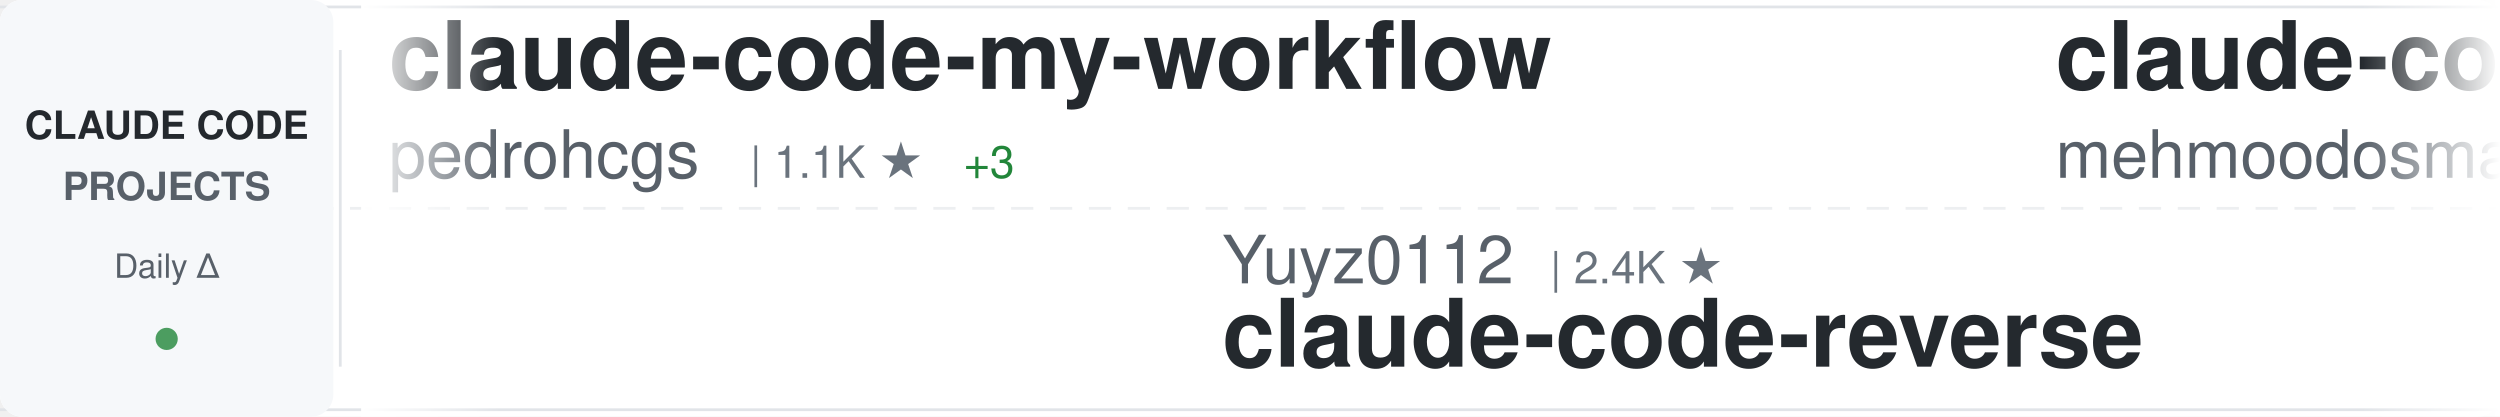
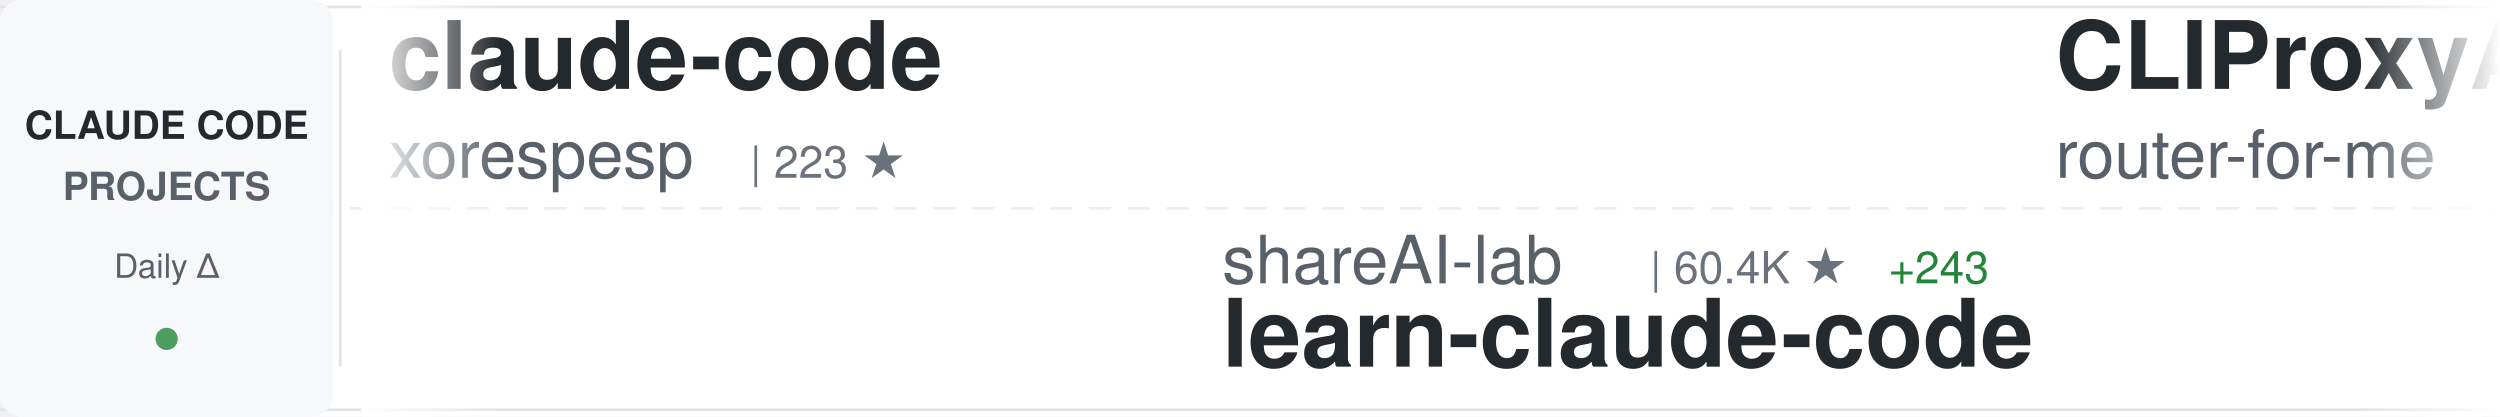
<svg xmlns="http://www.w3.org/2000/svg" width="900" height="150">
  <defs>
    <linearGradient id="awesomeLeftFade" x1="0%" y1="0%" x2="100%" y2="0%">
      <stop offset="0%" style="stop-color:#ffffff;stop-opacity:1" />
      <stop offset="100%" style="stop-color:#ffffff;stop-opacity:0" />
    </linearGradient>
    <linearGradient id="awesomeRightFade" x1="0%" y1="0%" x2="100%" y2="0%">
      <stop offset="0%" style="stop-color:#ffffff;stop-opacity:0" />
      <stop offset="100%" style="stop-color:#ffffff;stop-opacity:1" />
    </linearGradient>
  </defs>
  <rect width="900" height="150" fill="#ffffff" rx="8" />
  <rect x="0" y="2" width="900" height="1" fill="#e1e4e8" />
  <rect x="0" y="147" width="900" height="1" fill="#e1e4e8" />
  <line x1="0" y1="75" x2="900" y2="75" stroke="#e1e4e8" stroke-width="1" stroke-dasharray="8 6" opacity="0.6" />
  <rect x="0" y="0" width="120" height="150" fill="#f6f8fa" rx="8" />
  <text x="60" y="50" font-family="-apple-system, BlinkMacSystemFont, 'Segoe UI', Helvetica, Arial, sans-serif" font-size="14" font-weight="600" fill="#24292e" text-anchor="middle">CLAUDE CODE</text>
  <text x="60" y="72" font-family="-apple-system, BlinkMacSystemFont, 'Segoe UI', Helvetica, Arial, sans-serif" font-size="14" font-weight="600" fill="#586069" text-anchor="middle">PROJECTS</text>
  <text x="60" y="100" font-family="-apple-system, BlinkMacSystemFont, 'Segoe UI', Helvetica, Arial, sans-serif" font-size="12" font-weight="500" fill="#586069" text-anchor="middle">Daily Δ</text>
  <circle cx="60" cy="122" r="4" fill="#22863a" opacity="0.8" />
  <rect x="122" y="18" width="1" height="114" fill="#e1e4e8" />
  <clipPath id="awesomeTickerClip">
    <rect x="130" y="0" width="770" height="150" />
  </clipPath>
  <g clip-path="url(#awesomeTickerClip)">
    <g id="awesomeTickerItems">
      <animateTransform attributeName="transform" attributeType="XML" type="translate" from="0 0" to="-3000 0" dur="54s" repeatCount="indefinite" />
      <g transform="translate(0, 0)">
-         <text x="140" y="32" font-family="-apple-system, BlinkMacSystemFont, 'Segoe UI', Helvetica, Arial, sans-serif" font-size="34" font-weight="600" fill="#24292e">claude-code-my-workflow</text>
-         <text x="140" y="64" font-family="-apple-system, BlinkMacSystemFont, 'Segoe UI', Helvetica, Arial, sans-serif" font-size="24" font-weight="400" fill="#586069">pedrohcgs</text>
-         <text x="270" y="64" font-family="-apple-system, BlinkMacSystemFont, 'Segoe UI', Helvetica, Arial, sans-serif" font-size="16" font-weight="500" fill="#6a737d">| 1.1K ★</text>
-         <text x="347" y="64" font-family="-apple-system, BlinkMacSystemFont, 'Segoe UI', Helvetica, Arial, sans-serif" font-size="16" font-weight="500" fill="#22863a"> +3</text>
+         <text x="140" y="32" font-family="-apple-system, BlinkMacSystemFont, 'Segoe UI', Helvetica, Arial, sans-serif" font-size="34" font-weight="600" fill="#24292e">claude-code</text>
+         <text x="140" y="64" font-family="-apple-system, BlinkMacSystemFont, 'Segoe UI', Helvetica, Arial, sans-serif" font-size="24" font-weight="400" fill="#586069">xorespesp</text>
+         <text x="270" y="64" font-family="-apple-system, BlinkMacSystemFont, 'Segoe UI', Helvetica, Arial, sans-serif" font-size="16" font-weight="500" fill="#6a737d">| 223 ★</text>
      </g>
      <g transform="translate(300, 0)">
-         <text x="140" y="102" font-family="-apple-system, BlinkMacSystemFont, 'Segoe UI', Helvetica, Arial, sans-serif" font-size="24" font-weight="400" fill="#586069">Yuyz0112</text>
-         <text x="258" y="102" font-family="-apple-system, BlinkMacSystemFont, 'Segoe UI', Helvetica, Arial, sans-serif" font-size="16" font-weight="500" fill="#6a737d">| 2.4K ★</text>
-         <text x="140" y="132" font-family="-apple-system, BlinkMacSystemFont, 'Segoe UI', Helvetica, Arial, sans-serif" font-size="34" font-weight="600" fill="#24292e">claude-code-reverse</text>
+         <text x="140" y="102" font-family="-apple-system, BlinkMacSystemFont, 'Segoe UI', Helvetica, Arial, sans-serif" font-size="24" font-weight="400" fill="#586069">shareAI-lab</text>
+         <text x="294" y="102" font-family="-apple-system, BlinkMacSystemFont, 'Segoe UI', Helvetica, Arial, sans-serif" font-size="16" font-weight="500" fill="#6a737d">| 60.4K ★</text>
+         <text x="380" y="102" font-family="-apple-system, BlinkMacSystemFont, 'Segoe UI', Helvetica, Arial, sans-serif" font-size="16" font-weight="500" fill="#22863a"> +243</text>
+         <text x="140" y="132" font-family="-apple-system, BlinkMacSystemFont, 'Segoe UI', Helvetica, Arial, sans-serif" font-size="34" font-weight="600" fill="#24292e">learn-claude-code</text>
      </g>
      <g transform="translate(600, 0)">
-         <text x="140" y="32" font-family="-apple-system, BlinkMacSystemFont, 'Segoe UI', Helvetica, Arial, sans-serif" font-size="34" font-weight="600" fill="#24292e">claude-code</text>
-         <text x="140" y="64" font-family="-apple-system, BlinkMacSystemFont, 'Segoe UI', Helvetica, Arial, sans-serif" font-size="24" font-weight="400" fill="#586069">mehmoodosman</text>
-         <text x="306" y="64" font-family="-apple-system, BlinkMacSystemFont, 'Segoe UI', Helvetica, Arial, sans-serif" font-size="16" font-weight="500" fill="#6a737d">| 169 ★</text>
+         <text x="140" y="32" font-family="-apple-system, BlinkMacSystemFont, 'Segoe UI', Helvetica, Arial, sans-serif" font-size="34" font-weight="600" fill="#24292e">CLIProxyAPI</text>
+         <text x="140" y="64" font-family="-apple-system, BlinkMacSystemFont, 'Segoe UI', Helvetica, Arial, sans-serif" font-size="24" font-weight="400" fill="#586069">router-for-me</text>
+         <text x="318" y="64" font-family="-apple-system, BlinkMacSystemFont, 'Segoe UI', Helvetica, Arial, sans-serif" font-size="16" font-weight="500" fill="#6a737d">| 32.6K ★</text>
+         <text x="404" y="64" font-family="-apple-system, BlinkMacSystemFont, 'Segoe UI', Helvetica, Arial, sans-serif" font-size="16" font-weight="500" fill="#22863a"> +163</text>
      </g>
      <g transform="translate(900, 0)">
-         <text x="140" y="102" font-family="-apple-system, BlinkMacSystemFont, 'Segoe UI', Helvetica, Arial, sans-serif" font-size="24" font-weight="400" fill="#586069">wshobson</text>
-         <text x="258" y="102" font-family="-apple-system, BlinkMacSystemFont, 'Segoe UI', Helvetica, Arial, sans-serif" font-size="16" font-weight="500" fill="#6a737d">| 35.3K ★</text>
-         <text x="344" y="102" font-family="-apple-system, BlinkMacSystemFont, 'Segoe UI', Helvetica, Arial, sans-serif" font-size="16" font-weight="500" fill="#22863a"> +57</text>
-         <text x="140" y="132" font-family="-apple-system, BlinkMacSystemFont, 'Segoe UI', Helvetica, Arial, sans-serif" font-size="34" font-weight="600" fill="#24292e">agents</text>
+         <text x="140" y="102" font-family="-apple-system, BlinkMacSystemFont, 'Segoe UI', Helvetica, Arial, sans-serif" font-size="24" font-weight="400" fill="#586069">centminmod</text>
+         <text x="282" y="102" font-family="-apple-system, BlinkMacSystemFont, 'Segoe UI', Helvetica, Arial, sans-serif" font-size="16" font-weight="500" fill="#6a737d">| 2.3K ★</text>
+         <text x="359" y="102" font-family="-apple-system, BlinkMacSystemFont, 'Segoe UI', Helvetica, Arial, sans-serif" font-size="16" font-weight="500" fill="#22863a"> +3</text>
+         <text x="140" y="132" font-family="-apple-system, BlinkMacSystemFont, 'Segoe UI', Helvetica, Arial, sans-serif" font-size="34" font-weight="600" fill="#24292e">my-claude-code-setup</text>
      </g>
      <g transform="translate(1200, 0)">
-         <text x="140" y="32" font-family="-apple-system, BlinkMacSystemFont, 'Segoe UI', Helvetica, Arial, sans-serif" font-size="34" font-weight="600" fill="#24292e">claude-code-book</text>
-         <text x="140" y="64" font-family="-apple-system, BlinkMacSystemFont, 'Segoe UI', Helvetica, Arial, sans-serif" font-size="24" font-weight="400" fill="#586069">lintsinghua</text>
-         <text x="294" y="64" font-family="-apple-system, BlinkMacSystemFont, 'Segoe UI', Helvetica, Arial, sans-serif" font-size="16" font-weight="500" fill="#6a737d">| 3.3K ★</text>
-         <text x="371" y="64" font-family="-apple-system, BlinkMacSystemFont, 'Segoe UI', Helvetica, Arial, sans-serif" font-size="16" font-weight="500" fill="#22863a"> +13</text>
+         <text x="140" y="32" font-family="-apple-system, BlinkMacSystemFont, 'Segoe UI', Helvetica, Arial, sans-serif" font-size="34" font-weight="600" fill="#24292e">how-claude-code-works</text>
+         <text x="140" y="64" font-family="-apple-system, BlinkMacSystemFont, 'Segoe UI', Helvetica, Arial, sans-serif" font-size="24" font-weight="400" fill="#586069">Windy3f3f3f3f</text>
+         <text x="318" y="64" font-family="-apple-system, BlinkMacSystemFont, 'Segoe UI', Helvetica, Arial, sans-serif" font-size="16" font-weight="500" fill="#6a737d">| 2.4K ★</text>
+         <text x="395" y="64" font-family="-apple-system, BlinkMacSystemFont, 'Segoe UI', Helvetica, Arial, sans-serif" font-size="16" font-weight="500" fill="#22863a"> +16</text>
      </g>
      <g transform="translate(1500, 0)">
-         <text x="140" y="102" font-family="-apple-system, BlinkMacSystemFont, 'Segoe UI', Helvetica, Arial, sans-serif" font-size="24" font-weight="400" fill="#586069">repowise-dev</text>
-         <text x="306" y="102" font-family="-apple-system, BlinkMacSystemFont, 'Segoe UI', Helvetica, Arial, sans-serif" font-size="16" font-weight="500" fill="#6a737d">| 1.0K ★</text>
-         <text x="383" y="102" font-family="-apple-system, BlinkMacSystemFont, 'Segoe UI', Helvetica, Arial, sans-serif" font-size="16" font-weight="500" fill="#22863a"> +5</text>
-         <text x="140" y="132" font-family="-apple-system, BlinkMacSystemFont, 'Segoe UI', Helvetica, Arial, sans-serif" font-size="34" font-weight="600" fill="#24292e">claude-code-prompts</text>
+         <text x="140" y="102" font-family="-apple-system, BlinkMacSystemFont, 'Segoe UI', Helvetica, Arial, sans-serif" font-size="24" font-weight="400" fill="#586069">wanshuiyin</text>
+         <text x="282" y="102" font-family="-apple-system, BlinkMacSystemFont, 'Segoe UI', Helvetica, Arial, sans-serif" font-size="16" font-weight="500" fill="#6a737d">| 9.3K ★</text>
+         <text x="359" y="102" font-family="-apple-system, BlinkMacSystemFont, 'Segoe UI', Helvetica, Arial, sans-serif" font-size="16" font-weight="500" fill="#22863a"> +158</text>
+         <text x="140" y="132" font-family="-apple-system, BlinkMacSystemFont, 'Segoe UI', Helvetica, Arial, sans-serif" font-size="34" font-weight="600" fill="#24292e">Auto-claude-code-researc...</text>
      </g>
      <g transform="translate(1800, 0)">
-         <text x="140" y="32" font-family="-apple-system, BlinkMacSystemFont, 'Segoe UI', Helvetica, Arial, sans-serif" font-size="34" font-weight="600" fill="#24292e">nanoclaw</text>
-         <text x="140" y="64" font-family="-apple-system, BlinkMacSystemFont, 'Segoe UI', Helvetica, Arial, sans-serif" font-size="24" font-weight="400" fill="#586069">nanocoai</text>
-         <text x="258" y="64" font-family="-apple-system, BlinkMacSystemFont, 'Segoe UI', Helvetica, Arial, sans-serif" font-size="16" font-weight="500" fill="#6a737d">| 28.8K ★</text>
-         <text x="344" y="64" font-family="-apple-system, BlinkMacSystemFont, 'Segoe UI', Helvetica, Arial, sans-serif" font-size="16" font-weight="500" fill="#22863a"> +33</text>
+         <text x="140" y="32" font-family="-apple-system, BlinkMacSystemFont, 'Segoe UI', Helvetica, Arial, sans-serif" font-size="34" font-weight="600" fill="#24292e">everything-claude-code</text>
+         <text x="140" y="64" font-family="-apple-system, BlinkMacSystemFont, 'Segoe UI', Helvetica, Arial, sans-serif" font-size="24" font-weight="400" fill="#586069">affaan-m</text>
+         <text x="258" y="64" font-family="-apple-system, BlinkMacSystemFont, 'Segoe UI', Helvetica, Arial, sans-serif" font-size="16" font-weight="500" fill="#6a737d">| 181.9K ★</text>
+         <text x="353" y="64" font-family="-apple-system, BlinkMacSystemFont, 'Segoe UI', Helvetica, Arial, sans-serif" font-size="16" font-weight="500" fill="#22863a"> +920</text>
      </g>
      <g transform="translate(2100, 0)">
-         <text x="140" y="102" font-family="-apple-system, BlinkMacSystemFont, 'Segoe UI', Helvetica, Arial, sans-serif" font-size="24" font-weight="400" fill="#586069">wanshuiyin</text>
-         <text x="282" y="102" font-family="-apple-system, BlinkMacSystemFont, 'Segoe UI', Helvetica, Arial, sans-serif" font-size="16" font-weight="500" fill="#6a737d">| 9.3K ★</text>
-         <text x="359" y="102" font-family="-apple-system, BlinkMacSystemFont, 'Segoe UI', Helvetica, Arial, sans-serif" font-size="16" font-weight="500" fill="#22863a"> +190</text>
-         <text x="140" y="132" font-family="-apple-system, BlinkMacSystemFont, 'Segoe UI', Helvetica, Arial, sans-serif" font-size="34" font-weight="600" fill="#24292e">Auto-claude-code-researc...</text>
+         <text x="140" y="102" font-family="-apple-system, BlinkMacSystemFont, 'Segoe UI', Helvetica, Arial, sans-serif" font-size="24" font-weight="400" fill="#586069">alejandrobalderas</text>
+         <text x="366" y="102" font-family="-apple-system, BlinkMacSystemFont, 'Segoe UI', Helvetica, Arial, sans-serif" font-size="16" font-weight="500" fill="#6a737d">| 1.9K ★</text>
+         <text x="443" y="102" font-family="-apple-system, BlinkMacSystemFont, 'Segoe UI', Helvetica, Arial, sans-serif" font-size="16" font-weight="500" fill="#22863a"> +5</text>
+         <text x="140" y="132" font-family="-apple-system, BlinkMacSystemFont, 'Segoe UI', Helvetica, Arial, sans-serif" font-size="34" font-weight="600" fill="#24292e">claude-code-from-source</text>
      </g>
      <g transform="translate(2400, 0)">
-         <text x="140" y="32" font-family="-apple-system, BlinkMacSystemFont, 'Segoe UI', Helvetica, Arial, sans-serif" font-size="34" font-weight="600" fill="#24292e">claude-code-proxy</text>
-         <text x="140" y="64" font-family="-apple-system, BlinkMacSystemFont, 'Segoe UI', Helvetica, Arial, sans-serif" font-size="24" font-weight="400" fill="#586069">1rgs</text>
-         <text x="210" y="64" font-family="-apple-system, BlinkMacSystemFont, 'Segoe UI', Helvetica, Arial, sans-serif" font-size="16" font-weight="500" fill="#6a737d">| 3.6K ★</text>
-         <text x="287" y="64" font-family="-apple-system, BlinkMacSystemFont, 'Segoe UI', Helvetica, Arial, sans-serif" font-size="16" font-weight="500" fill="#22863a"> +8</text>
+         <text x="140" y="32" font-family="-apple-system, BlinkMacSystemFont, 'Segoe UI', Helvetica, Arial, sans-serif" font-size="34" font-weight="600" fill="#24292e">cc-switch</text>
+         <text x="140" y="64" font-family="-apple-system, BlinkMacSystemFont, 'Segoe UI', Helvetica, Arial, sans-serif" font-size="24" font-weight="400" fill="#586069">farion1231</text>
+         <text x="282" y="64" font-family="-apple-system, BlinkMacSystemFont, 'Segoe UI', Helvetica, Arial, sans-serif" font-size="16" font-weight="500" fill="#6a737d">| 70.6K ★</text>
+         <text x="368" y="64" font-family="-apple-system, BlinkMacSystemFont, 'Segoe UI', Helvetica, Arial, sans-serif" font-size="16" font-weight="500" fill="#22863a"> +1.1K</text>
      </g>
      <g transform="translate(2700, 0)">
-         <text x="140" y="102" font-family="-apple-system, BlinkMacSystemFont, 'Segoe UI', Helvetica, Arial, sans-serif" font-size="24" font-weight="400" fill="#586069">rohitg00</text>
-         <text x="258" y="102" font-family="-apple-system, BlinkMacSystemFont, 'Segoe UI', Helvetica, Arial, sans-serif" font-size="16" font-weight="500" fill="#6a737d">| 1.7K ★</text>
-         <text x="335" y="102" font-family="-apple-system, BlinkMacSystemFont, 'Segoe UI', Helvetica, Arial, sans-serif" font-size="16" font-weight="500" fill="#22863a"> +16</text>
-         <text x="140" y="132" font-family="-apple-system, BlinkMacSystemFont, 'Segoe UI', Helvetica, Arial, sans-serif" font-size="34" font-weight="600" fill="#24292e">awesome-claude-code-tool...</text>
+         <text x="140" y="102" font-family="-apple-system, BlinkMacSystemFont, 'Segoe UI', Helvetica, Arial, sans-serif" font-size="24" font-weight="400" fill="#586069">sugyan</text>
+         <text x="234" y="102" font-family="-apple-system, BlinkMacSystemFont, 'Segoe UI', Helvetica, Arial, sans-serif" font-size="16" font-weight="500" fill="#6a737d">| 1.1K ★</text>
+         <text x="311" y="102" font-family="-apple-system, BlinkMacSystemFont, 'Segoe UI', Helvetica, Arial, sans-serif" font-size="16" font-weight="500" fill="#22863a"> +1</text>
+         <text x="140" y="132" font-family="-apple-system, BlinkMacSystemFont, 'Segoe UI', Helvetica, Arial, sans-serif" font-size="34" font-weight="600" fill="#24292e">claude-code-webui</text>
      </g>
      <g transform="translate(3000, 0)">
-         <text x="140" y="32" font-family="-apple-system, BlinkMacSystemFont, 'Segoe UI', Helvetica, Arial, sans-serif" font-size="34" font-weight="600" fill="#24292e">claude-code-my-workflow</text>
-         <text x="140" y="64" font-family="-apple-system, BlinkMacSystemFont, 'Segoe UI', Helvetica, Arial, sans-serif" font-size="24" font-weight="400" fill="#586069">pedrohcgs</text>
-         <text x="270" y="64" font-family="-apple-system, BlinkMacSystemFont, 'Segoe UI', Helvetica, Arial, sans-serif" font-size="16" font-weight="500" fill="#6a737d">| 1.1K ★</text>
-         <text x="347" y="64" font-family="-apple-system, BlinkMacSystemFont, 'Segoe UI', Helvetica, Arial, sans-serif" font-size="16" font-weight="500" fill="#22863a"> +3</text>
+         <text x="140" y="32" font-family="-apple-system, BlinkMacSystemFont, 'Segoe UI', Helvetica, Arial, sans-serif" font-size="34" font-weight="600" fill="#24292e">claude-code</text>
+         <text x="140" y="64" font-family="-apple-system, BlinkMacSystemFont, 'Segoe UI', Helvetica, Arial, sans-serif" font-size="24" font-weight="400" fill="#586069">xorespesp</text>
+         <text x="270" y="64" font-family="-apple-system, BlinkMacSystemFont, 'Segoe UI', Helvetica, Arial, sans-serif" font-size="16" font-weight="500" fill="#6a737d">| 223 ★</text>
      </g>
      <g transform="translate(3300, 0)">
-         <text x="140" y="102" font-family="-apple-system, BlinkMacSystemFont, 'Segoe UI', Helvetica, Arial, sans-serif" font-size="24" font-weight="400" fill="#586069">Yuyz0112</text>
-         <text x="258" y="102" font-family="-apple-system, BlinkMacSystemFont, 'Segoe UI', Helvetica, Arial, sans-serif" font-size="16" font-weight="500" fill="#6a737d">| 2.4K ★</text>
-         <text x="140" y="132" font-family="-apple-system, BlinkMacSystemFont, 'Segoe UI', Helvetica, Arial, sans-serif" font-size="34" font-weight="600" fill="#24292e">claude-code-reverse</text>
+         <text x="140" y="102" font-family="-apple-system, BlinkMacSystemFont, 'Segoe UI', Helvetica, Arial, sans-serif" font-size="24" font-weight="400" fill="#586069">shareAI-lab</text>
+         <text x="294" y="102" font-family="-apple-system, BlinkMacSystemFont, 'Segoe UI', Helvetica, Arial, sans-serif" font-size="16" font-weight="500" fill="#6a737d">| 60.4K ★</text>
+         <text x="380" y="102" font-family="-apple-system, BlinkMacSystemFont, 'Segoe UI', Helvetica, Arial, sans-serif" font-size="16" font-weight="500" fill="#22863a"> +243</text>
+         <text x="140" y="132" font-family="-apple-system, BlinkMacSystemFont, 'Segoe UI', Helvetica, Arial, sans-serif" font-size="34" font-weight="600" fill="#24292e">learn-claude-code</text>
      </g>
      <g transform="translate(3600, 0)">
-         <text x="140" y="32" font-family="-apple-system, BlinkMacSystemFont, 'Segoe UI', Helvetica, Arial, sans-serif" font-size="34" font-weight="600" fill="#24292e">claude-code</text>
-         <text x="140" y="64" font-family="-apple-system, BlinkMacSystemFont, 'Segoe UI', Helvetica, Arial, sans-serif" font-size="24" font-weight="400" fill="#586069">mehmoodosman</text>
-         <text x="306" y="64" font-family="-apple-system, BlinkMacSystemFont, 'Segoe UI', Helvetica, Arial, sans-serif" font-size="16" font-weight="500" fill="#6a737d">| 169 ★</text>
+         <text x="140" y="32" font-family="-apple-system, BlinkMacSystemFont, 'Segoe UI', Helvetica, Arial, sans-serif" font-size="34" font-weight="600" fill="#24292e">CLIProxyAPI</text>
+         <text x="140" y="64" font-family="-apple-system, BlinkMacSystemFont, 'Segoe UI', Helvetica, Arial, sans-serif" font-size="24" font-weight="400" fill="#586069">router-for-me</text>
+         <text x="318" y="64" font-family="-apple-system, BlinkMacSystemFont, 'Segoe UI', Helvetica, Arial, sans-serif" font-size="16" font-weight="500" fill="#6a737d">| 32.6K ★</text>
+         <text x="404" y="64" font-family="-apple-system, BlinkMacSystemFont, 'Segoe UI', Helvetica, Arial, sans-serif" font-size="16" font-weight="500" fill="#22863a"> +163</text>
      </g>
      <g transform="translate(3900, 0)">
-         <text x="140" y="102" font-family="-apple-system, BlinkMacSystemFont, 'Segoe UI', Helvetica, Arial, sans-serif" font-size="24" font-weight="400" fill="#586069">wshobson</text>
-         <text x="258" y="102" font-family="-apple-system, BlinkMacSystemFont, 'Segoe UI', Helvetica, Arial, sans-serif" font-size="16" font-weight="500" fill="#6a737d">| 35.3K ★</text>
-         <text x="344" y="102" font-family="-apple-system, BlinkMacSystemFont, 'Segoe UI', Helvetica, Arial, sans-serif" font-size="16" font-weight="500" fill="#22863a"> +57</text>
-         <text x="140" y="132" font-family="-apple-system, BlinkMacSystemFont, 'Segoe UI', Helvetica, Arial, sans-serif" font-size="34" font-weight="600" fill="#24292e">agents</text>
+         <text x="140" y="102" font-family="-apple-system, BlinkMacSystemFont, 'Segoe UI', Helvetica, Arial, sans-serif" font-size="24" font-weight="400" fill="#586069">centminmod</text>
+         <text x="282" y="102" font-family="-apple-system, BlinkMacSystemFont, 'Segoe UI', Helvetica, Arial, sans-serif" font-size="16" font-weight="500" fill="#6a737d">| 2.3K ★</text>
+         <text x="359" y="102" font-family="-apple-system, BlinkMacSystemFont, 'Segoe UI', Helvetica, Arial, sans-serif" font-size="16" font-weight="500" fill="#22863a"> +3</text>
+         <text x="140" y="132" font-family="-apple-system, BlinkMacSystemFont, 'Segoe UI', Helvetica, Arial, sans-serif" font-size="34" font-weight="600" fill="#24292e">my-claude-code-setup</text>
      </g>
    </g>
  </g>
  <rect x="130" y="0" width="50" height="150" fill="url(#awesomeLeftFade)" />
  <rect x="850" y="0" width="50" height="150" fill="url(#awesomeRightFade)" />
</svg>
